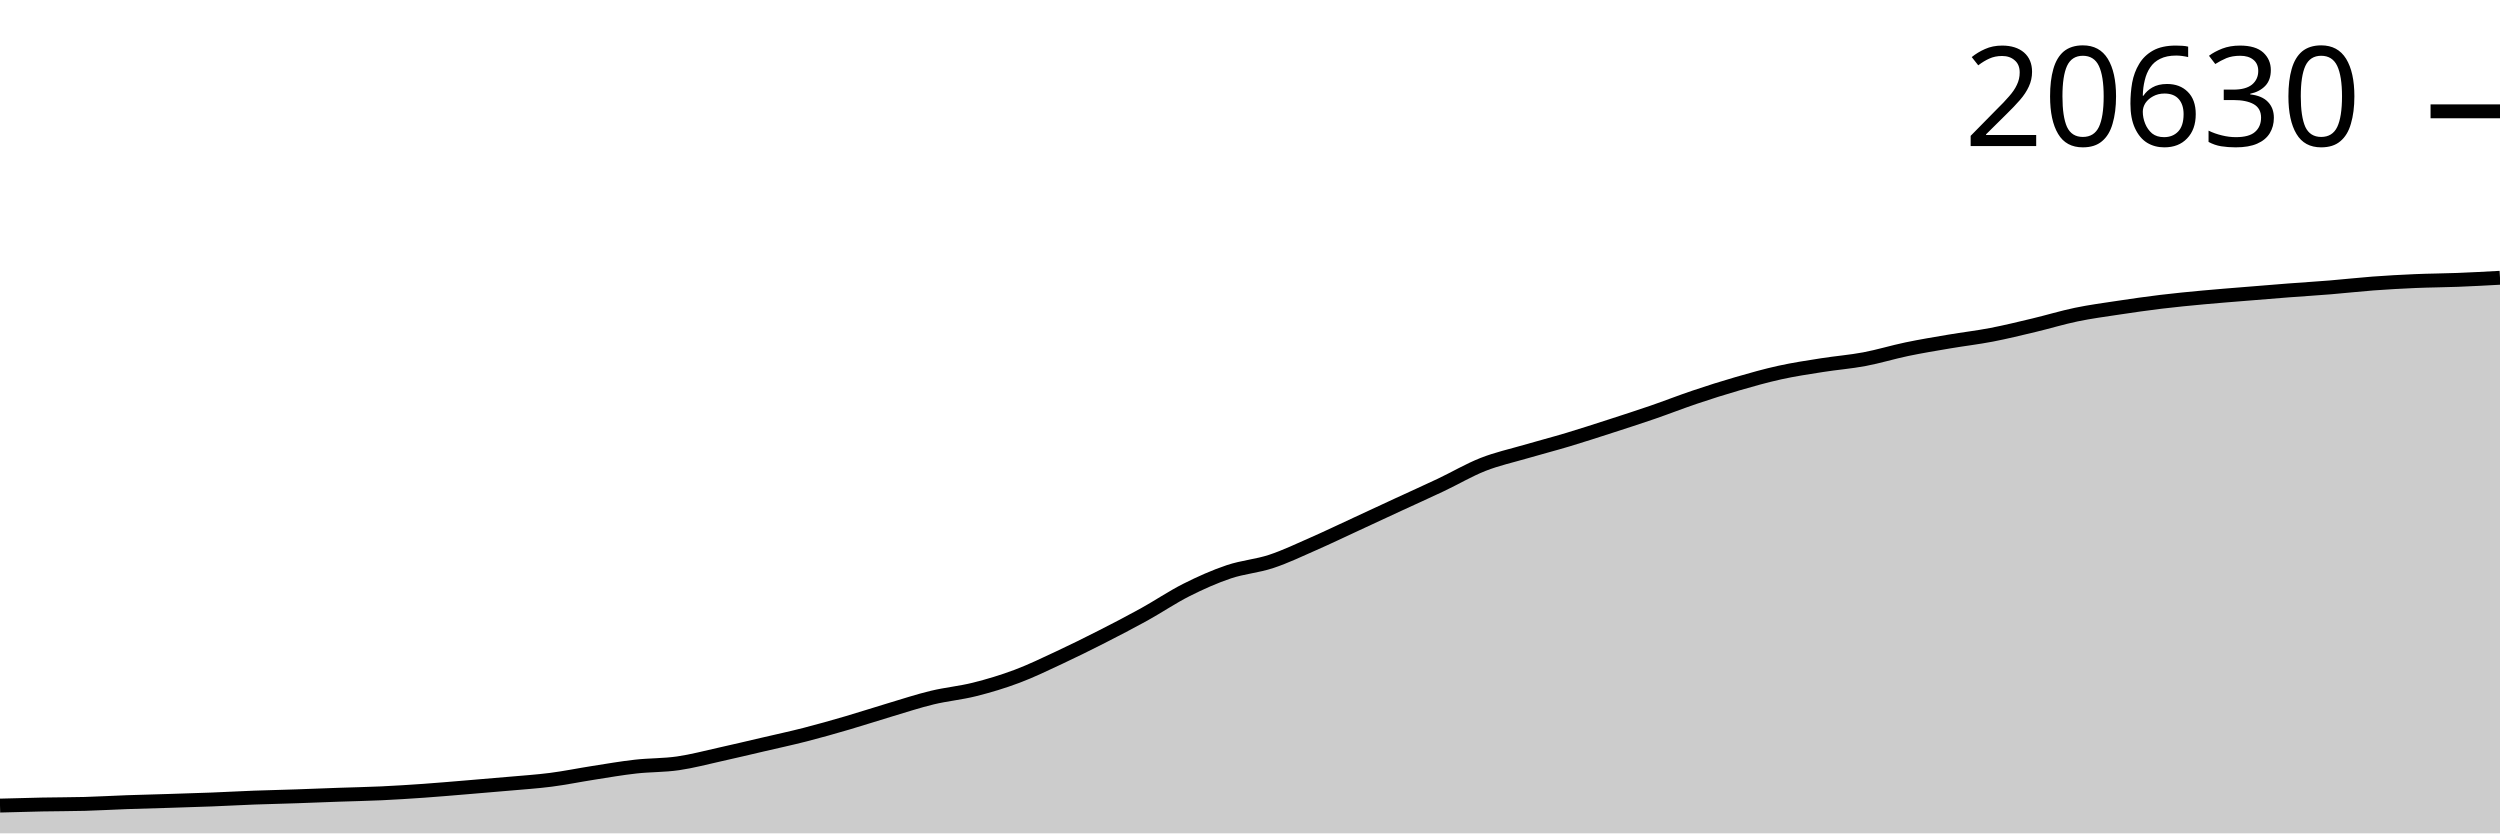
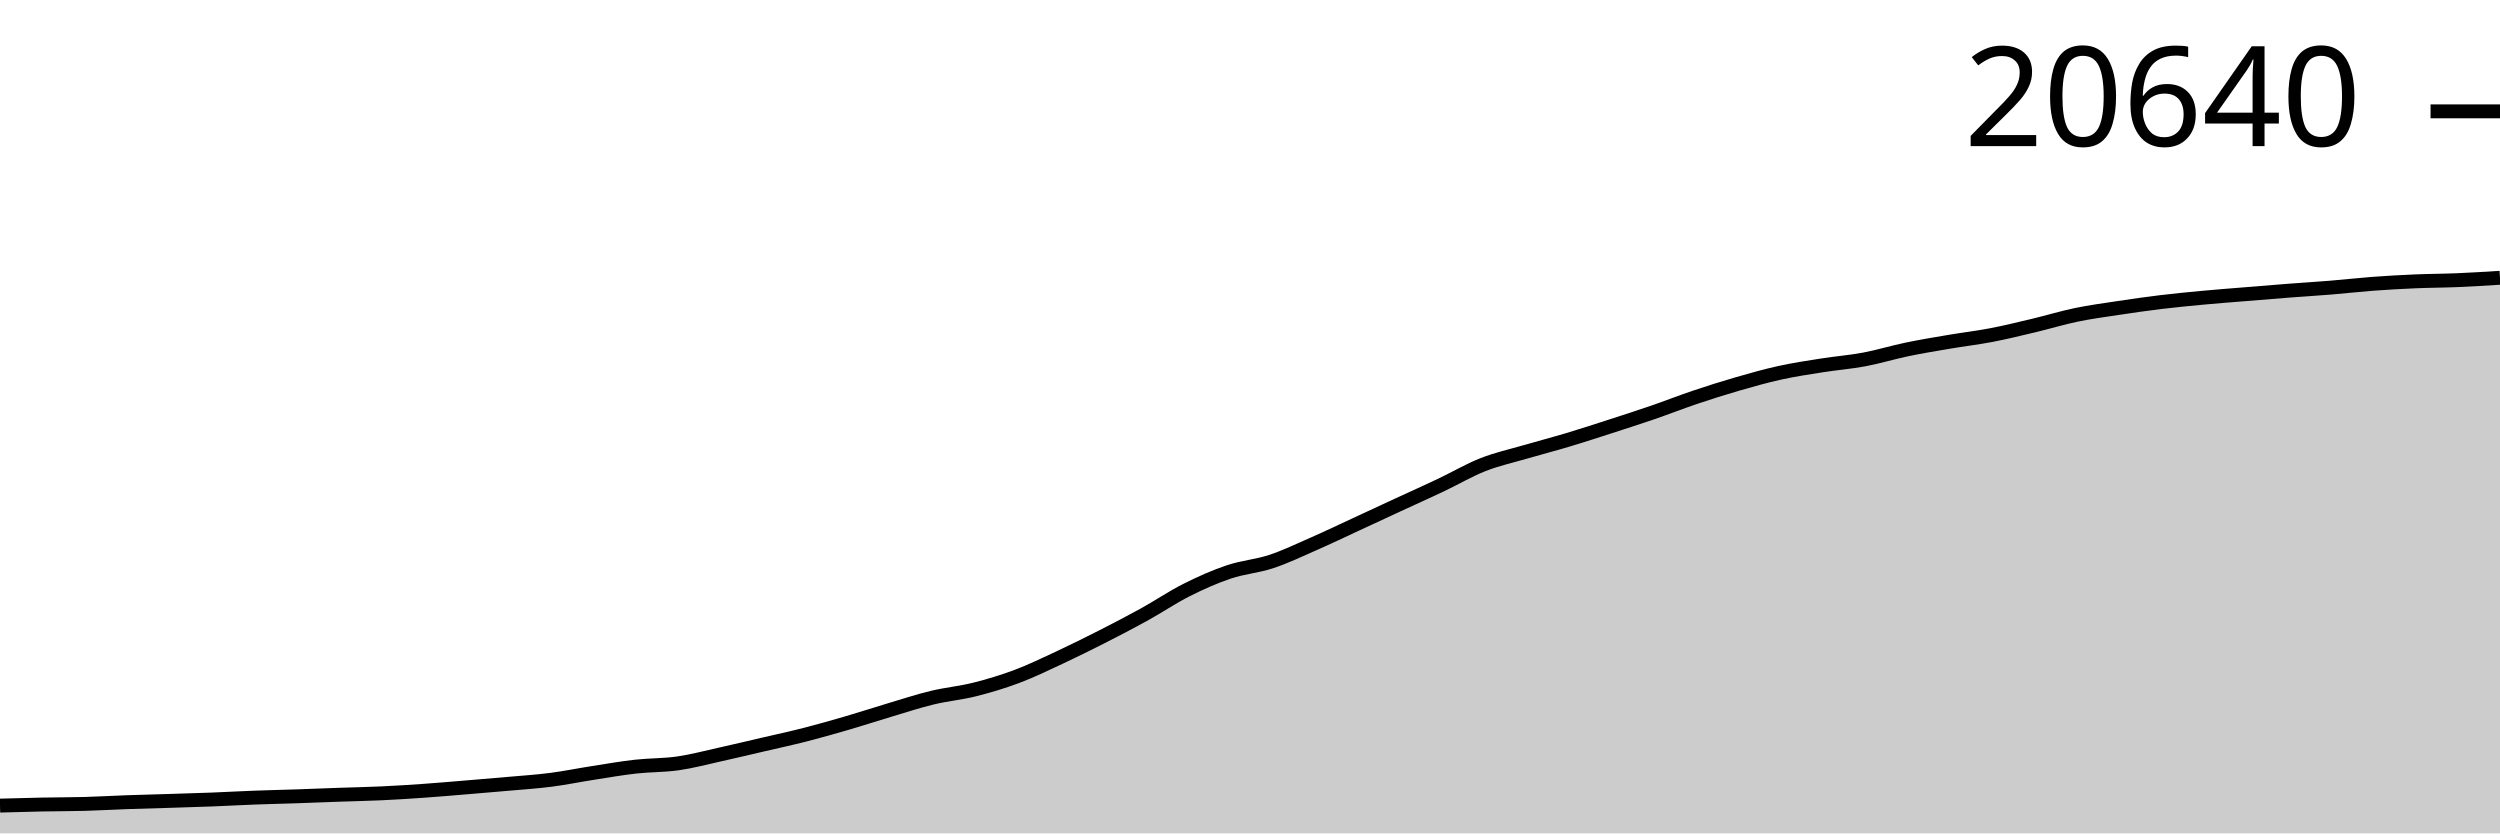
<svg xmlns="http://www.w3.org/2000/svg" viewBox="0 0 180 60">
  <g transform="translate(0,20)">
-     <path class="area" fill="rgba(0, 0, 0, 0.2)" d="M0,38.002C1.017,37.973,2.034,37.944,3.051,37.924C4.068,37.903,5.085,37.909,6.102,37.881C7.119,37.853,8.136,37.791,9.153,37.755C10.169,37.719,11.186,37.696,12.203,37.664C13.22,37.632,14.237,37.603,15.254,37.563C16.271,37.524,17.288,37.465,18.305,37.427C19.322,37.389,20.339,37.368,21.356,37.334C22.373,37.3,23.39,37.256,24.407,37.221C25.424,37.185,26.441,37.167,27.458,37.12C28.475,37.072,29.492,37.007,30.508,36.936C31.525,36.864,32.542,36.775,33.559,36.691C34.576,36.607,35.593,36.523,36.61,36.432C37.627,36.341,38.644,36.276,39.661,36.145C40.678,36.014,41.695,35.804,42.712,35.646C43.729,35.487,44.746,35.309,45.763,35.195C46.78,35.08,47.797,35.107,48.814,34.96C49.831,34.814,50.847,34.54,51.864,34.315C52.881,34.09,53.898,33.847,54.915,33.61C55.932,33.373,56.949,33.154,57.966,32.894C58.983,32.634,60,32.344,61.017,32.047C62.034,31.75,63.051,31.416,64.068,31.113C65.085,30.809,66.102,30.474,67.119,30.228C68.136,29.982,69.153,29.894,70.169,29.638C71.186,29.383,72.203,29.078,73.22,28.696C74.237,28.314,75.254,27.82,76.271,27.345C77.288,26.871,78.305,26.366,79.322,25.849C80.339,25.332,81.356,24.805,82.373,24.243C83.39,23.681,84.407,22.989,85.424,22.477C86.441,21.965,87.458,21.511,88.475,21.169C89.492,20.827,90.508,20.76,91.525,20.423C92.542,20.087,93.559,19.597,94.576,19.151C95.593,18.704,96.61,18.215,97.627,17.745C98.644,17.274,99.661,16.799,100.678,16.329C101.695,15.858,102.712,15.404,103.729,14.923C104.746,14.441,105.763,13.839,106.78,13.438C107.797,13.038,108.814,12.818,109.831,12.521C110.847,12.224,111.864,11.962,112.881,11.657C113.898,11.352,114.915,11.02,115.932,10.692C116.949,10.363,117.966,10.036,118.983,9.686C120,9.336,121.017,8.935,122.034,8.593C123.051,8.25,124.068,7.927,125.085,7.633C126.102,7.338,127.119,7.05,128.136,6.826C129.153,6.602,130.169,6.45,131.186,6.29C132.203,6.129,133.22,6.052,134.237,5.861C135.254,5.67,136.271,5.355,137.288,5.143C138.305,4.931,139.322,4.764,140.339,4.591C141.356,4.418,142.373,4.301,143.39,4.105C144.407,3.909,145.424,3.659,146.441,3.417C147.458,3.175,148.475,2.862,149.492,2.651C150.508,2.44,151.525,2.306,152.542,2.152C153.559,1.998,154.576,1.852,155.593,1.729C156.61,1.606,157.627,1.509,158.644,1.414C159.661,1.319,160.678,1.243,161.695,1.159C162.712,1.076,163.729,0.99,164.746,0.912C165.763,0.834,166.78,0.774,167.797,0.69C168.814,0.607,169.831,0.489,170.847,0.413C171.864,0.338,172.881,0.281,173.898,0.237C174.915,0.193,175.932,0.191,176.949,0.151C177.966,0.112,178.983,0.056,180,0L180,40C178.983,40,177.966,40,176.949,40C175.932,40,174.915,40,173.898,40C172.881,40,171.864,40,170.847,40C169.831,40,168.814,40,167.797,40C166.78,40,165.763,40,164.746,40C163.729,40,162.712,40,161.695,40C160.678,40,159.661,40,158.644,40C157.627,40,156.61,40,155.593,40C154.576,40,153.559,40,152.542,40C151.525,40,150.508,40,149.492,40C148.475,40,147.458,40,146.441,40C145.424,40,144.407,40,143.39,40C142.373,40,141.356,40,140.339,40C139.322,40,138.305,40,137.288,40C136.271,40,135.254,40,134.237,40C133.22,40,132.203,40,131.186,40C130.169,40,129.153,40,128.136,40C127.119,40,126.102,40,125.085,40C124.068,40,123.051,40,122.034,40C121.017,40,120,40,118.983,40C117.966,40,116.949,40,115.932,40C114.915,40,113.898,40,112.881,40C111.864,40,110.847,40,109.831,40C108.814,40,107.797,40,106.78,40C105.763,40,104.746,40,103.729,40C102.712,40,101.695,40,100.678,40C99.661,40,98.644,40,97.627,40C96.61,40,95.593,40,94.576,40C93.559,40,92.542,40,91.525,40C90.508,40,89.492,40,88.475,40C87.458,40,86.441,40,85.424,40C84.407,40,83.39,40,82.373,40C81.356,40,80.339,40,79.322,40C78.305,40,77.288,40,76.271,40C75.254,40,74.237,40,73.22,40C72.203,40,71.186,40,70.169,40C69.153,40,68.136,40,67.119,40C66.102,40,65.085,40,64.068,40C63.051,40,62.034,40,61.017,40C60,40,58.983,40,57.966,40C56.949,40,55.932,40,54.915,40C53.898,40,52.881,40,51.864,40C50.847,40,49.831,40,48.814,40C47.797,40,46.78,40,45.763,40C44.746,40,43.729,40,42.712,40C41.695,40,40.678,40,39.661,40C38.644,40,37.627,40,36.61,40C35.593,40,34.576,40,33.559,40C32.542,40,31.525,40,30.508,40C29.492,40,28.475,40,27.458,40C26.441,40,25.424,40,24.407,40C23.39,40,22.373,40,21.356,40C20.339,40,19.322,40,18.305,40C17.288,40,16.271,40,15.254,40C14.237,40,13.22,40,12.203,40C11.186,40,10.169,40,9.153,40C8.136,40,7.119,40,6.102,40C5.085,40,4.068,40,3.051,40C2.034,40,1.017,40,0,40Z" />
-     <path class="line" stroke="black" fill="none" d="M0,38.002C1.017,37.973,2.034,37.944,3.051,37.924C4.068,37.903,5.085,37.909,6.102,37.881C7.119,37.853,8.136,37.791,9.153,37.755C10.169,37.719,11.186,37.696,12.203,37.664C13.22,37.632,14.237,37.603,15.254,37.563C16.271,37.524,17.288,37.465,18.305,37.427C19.322,37.389,20.339,37.368,21.356,37.334C22.373,37.3,23.39,37.256,24.407,37.221C25.424,37.185,26.441,37.167,27.458,37.12C28.475,37.072,29.492,37.007,30.508,36.936C31.525,36.864,32.542,36.775,33.559,36.691C34.576,36.607,35.593,36.523,36.61,36.432C37.627,36.341,38.644,36.276,39.661,36.145C40.678,36.014,41.695,35.804,42.712,35.646C43.729,35.487,44.746,35.309,45.763,35.195C46.78,35.08,47.797,35.107,48.814,34.96C49.831,34.814,50.847,34.54,51.864,34.315C52.881,34.09,53.898,33.847,54.915,33.61C55.932,33.373,56.949,33.154,57.966,32.894C58.983,32.634,60,32.344,61.017,32.047C62.034,31.75,63.051,31.416,64.068,31.113C65.085,30.809,66.102,30.474,67.119,30.228C68.136,29.982,69.153,29.894,70.169,29.638C71.186,29.383,72.203,29.078,73.22,28.696C74.237,28.314,75.254,27.82,76.271,27.345C77.288,26.871,78.305,26.366,79.322,25.849C80.339,25.332,81.356,24.805,82.373,24.243C83.39,23.681,84.407,22.989,85.424,22.477C86.441,21.965,87.458,21.511,88.475,21.169C89.492,20.827,90.508,20.76,91.525,20.423C92.542,20.087,93.559,19.597,94.576,19.151C95.593,18.704,96.61,18.215,97.627,17.745C98.644,17.274,99.661,16.799,100.678,16.329C101.695,15.858,102.712,15.404,103.729,14.923C104.746,14.441,105.763,13.839,106.78,13.438C107.797,13.038,108.814,12.818,109.831,12.521C110.847,12.224,111.864,11.962,112.881,11.657C113.898,11.352,114.915,11.02,115.932,10.692C116.949,10.363,117.966,10.036,118.983,9.686C120,9.336,121.017,8.935,122.034,8.593C123.051,8.25,124.068,7.927,125.085,7.633C126.102,7.338,127.119,7.05,128.136,6.826C129.153,6.602,130.169,6.45,131.186,6.29C132.203,6.129,133.22,6.052,134.237,5.861C135.254,5.67,136.271,5.355,137.288,5.143C138.305,4.931,139.322,4.764,140.339,4.591C141.356,4.418,142.373,4.301,143.39,4.105C144.407,3.909,145.424,3.659,146.441,3.417C147.458,3.175,148.475,2.862,149.492,2.651C150.508,2.44,151.525,2.306,152.542,2.152C153.559,1.998,154.576,1.852,155.593,1.729C156.61,1.606,157.627,1.509,158.644,1.414C159.661,1.319,160.678,1.243,161.695,1.159C162.712,1.076,163.729,0.99,164.746,0.912C165.763,0.834,166.78,0.774,167.797,0.69C168.814,0.607,169.831,0.489,170.847,0.413C171.864,0.338,172.881,0.281,173.898,0.237C174.915,0.193,175.932,0.191,176.949,0.151C177.966,0.112,178.983,0.056,180,0" />
-     <path class="axis-ceiling" stroke-width="1" stroke="black" fill="none" d="M175,-11.984L180,-11.984" />
-     <text class="axis-ceiling-label" font-family="sans-serif" text-anchor="end" font-size="10px" x="170" y="-9.484">20630</text>
+     <path class="area" fill="rgba(0, 0, 0, 0.2)" d="M0,38.003C1.017,37.974,2.034,37.945,3.051,37.925C4.068,37.905,5.085,37.91,6.102,37.882C7.119,37.854,8.136,37.792,9.153,37.756C10.169,37.72,11.186,37.697,12.203,37.665C13.22,37.633,14.237,37.604,15.254,37.565C16.271,37.525,17.288,37.467,18.305,37.429C19.322,37.39,20.339,37.37,21.356,37.335C22.373,37.301,23.39,37.258,24.407,37.222C25.424,37.186,26.441,37.169,27.458,37.121C28.475,37.074,29.492,37.009,30.508,36.937C31.525,36.866,32.542,36.777,33.559,36.693C34.576,36.609,35.593,36.525,36.61,36.434C37.627,36.343,38.644,36.278,39.661,36.147C40.678,36.016,41.695,35.806,42.712,35.648C43.729,35.49,44.746,35.311,45.763,35.197C46.78,35.083,47.797,35.109,48.814,34.963C49.831,34.816,50.847,34.543,51.864,34.318C52.881,34.093,53.898,33.85,54.915,33.613C55.932,33.376,56.949,33.158,57.966,32.898C58.983,32.637,60,32.348,61.017,32.051C62.034,31.755,63.051,31.42,64.068,31.117C65.085,30.814,66.102,30.479,67.119,30.233C68.136,29.987,69.153,29.899,70.169,29.644C71.186,29.388,72.203,29.084,73.22,28.702C74.237,28.32,75.254,27.826,76.271,27.352C77.288,26.877,78.305,26.372,79.322,25.856C80.339,25.339,81.356,24.813,82.373,24.251C83.39,23.69,84.407,22.998,85.424,22.486C86.441,21.974,87.458,21.521,88.475,21.179C89.492,20.837,90.508,20.769,91.525,20.433C92.542,20.097,93.559,19.608,94.576,19.161C95.593,18.715,96.61,18.226,97.627,17.756C98.644,17.286,99.661,16.811,100.678,16.341C101.695,15.87,102.712,15.417,103.729,14.935C104.746,14.454,105.763,13.852,106.78,13.452C107.797,13.052,108.814,12.832,109.831,12.535C110.847,12.238,111.864,11.976,112.881,11.671C113.898,11.366,114.915,11.035,115.932,10.706C116.949,10.378,117.966,10.051,118.983,9.702C120,9.352,121.017,8.951,122.034,8.608C123.051,8.266,124.068,7.943,125.085,7.649C126.102,7.355,127.119,7.067,128.136,6.843C129.153,6.619,130.169,6.467,131.186,6.307C132.203,6.146,133.22,6.069,134.237,5.878C135.254,5.687,136.271,5.372,137.288,5.161C138.305,4.949,139.322,4.782,140.339,4.609C141.356,4.436,142.373,4.319,143.39,4.123C144.407,3.927,145.424,3.678,146.441,3.435C147.458,3.193,148.475,2.88,149.492,2.67C150.508,2.459,151.525,2.325,152.542,2.171C153.559,2.017,154.576,1.871,155.593,1.748C156.61,1.625,157.627,1.528,158.644,1.433C159.661,1.338,160.678,1.262,161.695,1.179C162.712,1.095,163.729,1.01,164.746,0.932C165.763,0.854,166.78,0.793,167.797,0.71C168.814,0.627,169.831,0.509,170.847,0.433C171.864,0.358,172.881,0.301,173.898,0.257C174.915,0.213,175.932,0.214,176.949,0.171C177.966,0.128,178.983,0.064,180,0L180,40C178.983,40,177.966,40,176.949,40C175.932,40,174.915,40,173.898,40C172.881,40,171.864,40,170.847,40C169.831,40,168.814,40,167.797,40C166.78,40,165.763,40,164.746,40C163.729,40,162.712,40,161.695,40C160.678,40,159.661,40,158.644,40C157.627,40,156.61,40,155.593,40C154.576,40,153.559,40,152.542,40C151.525,40,150.508,40,149.492,40C148.475,40,147.458,40,146.441,40C145.424,40,144.407,40,143.39,40C142.373,40,141.356,40,140.339,40C139.322,40,138.305,40,137.288,40C136.271,40,135.254,40,134.237,40C133.22,40,132.203,40,131.186,40C130.169,40,129.153,40,128.136,40C127.119,40,126.102,40,125.085,40C124.068,40,123.051,40,122.034,40C121.017,40,120,40,118.983,40C117.966,40,116.949,40,115.932,40C114.915,40,113.898,40,112.881,40C111.864,40,110.847,40,109.831,40C108.814,40,107.797,40,106.78,40C105.763,40,104.746,40,103.729,40C102.712,40,101.695,40,100.678,40C99.661,40,98.644,40,97.627,40C96.61,40,95.593,40,94.576,40C93.559,40,92.542,40,91.525,40C90.508,40,89.492,40,88.475,40C87.458,40,86.441,40,85.424,40C84.407,40,83.39,40,82.373,40C81.356,40,80.339,40,79.322,40C78.305,40,77.288,40,76.271,40C75.254,40,74.237,40,73.22,40C72.203,40,71.186,40,70.169,40C69.153,40,68.136,40,67.119,40C66.102,40,65.085,40,64.068,40C63.051,40,62.034,40,61.017,40C60,40,58.983,40,57.966,40C56.949,40,55.932,40,54.915,40C53.898,40,52.881,40,51.864,40C50.847,40,49.831,40,48.814,40C47.797,40,46.78,40,45.763,40C44.746,40,43.729,40,42.712,40C41.695,40,40.678,40,39.661,40C38.644,40,37.627,40,36.61,40C35.593,40,34.576,40,33.559,40C32.542,40,31.525,40,30.508,40C29.492,40,28.475,40,27.458,40C26.441,40,25.424,40,24.407,40C23.39,40,22.373,40,21.356,40C20.339,40,19.322,40,18.305,40C17.288,40,16.271,40,15.254,40C14.237,40,13.22,40,12.203,40C11.186,40,10.169,40,9.153,40C8.136,40,7.119,40,6.102,40C5.085,40,4.068,40,3.051,40C2.034,40,1.017,40,0,40Z" />
+     <path class="line" stroke="black" fill="none" d="M0,38.003C1.017,37.974,2.034,37.945,3.051,37.925C4.068,37.905,5.085,37.91,6.102,37.882C7.119,37.854,8.136,37.792,9.153,37.756C10.169,37.72,11.186,37.697,12.203,37.665C13.22,37.633,14.237,37.604,15.254,37.565C16.271,37.525,17.288,37.467,18.305,37.429C19.322,37.39,20.339,37.37,21.356,37.335C22.373,37.301,23.39,37.258,24.407,37.222C25.424,37.186,26.441,37.169,27.458,37.121C28.475,37.074,29.492,37.009,30.508,36.937C31.525,36.866,32.542,36.777,33.559,36.693C34.576,36.609,35.593,36.525,36.61,36.434C37.627,36.343,38.644,36.278,39.661,36.147C40.678,36.016,41.695,35.806,42.712,35.648C43.729,35.49,44.746,35.311,45.763,35.197C46.78,35.083,47.797,35.109,48.814,34.963C49.831,34.816,50.847,34.543,51.864,34.318C52.881,34.093,53.898,33.85,54.915,33.613C55.932,33.376,56.949,33.158,57.966,32.898C58.983,32.637,60,32.348,61.017,32.051C62.034,31.755,63.051,31.42,64.068,31.117C65.085,30.814,66.102,30.479,67.119,30.233C68.136,29.987,69.153,29.899,70.169,29.644C71.186,29.388,72.203,29.084,73.22,28.702C74.237,28.32,75.254,27.826,76.271,27.352C77.288,26.877,78.305,26.372,79.322,25.856C80.339,25.339,81.356,24.813,82.373,24.251C83.39,23.69,84.407,22.998,85.424,22.486C86.441,21.974,87.458,21.521,88.475,21.179C89.492,20.837,90.508,20.769,91.525,20.433C92.542,20.097,93.559,19.608,94.576,19.161C95.593,18.715,96.61,18.226,97.627,17.756C98.644,17.286,99.661,16.811,100.678,16.341C101.695,15.87,102.712,15.417,103.729,14.935C104.746,14.454,105.763,13.852,106.78,13.452C107.797,13.052,108.814,12.832,109.831,12.535C110.847,12.238,111.864,11.976,112.881,11.671C113.898,11.366,114.915,11.035,115.932,10.706C116.949,10.378,117.966,10.051,118.983,9.702C120,9.352,121.017,8.951,122.034,8.608C123.051,8.266,124.068,7.943,125.085,7.649C126.102,7.355,127.119,7.067,128.136,6.843C129.153,6.619,130.169,6.467,131.186,6.307C132.203,6.146,133.22,6.069,134.237,5.878C135.254,5.687,136.271,5.372,137.288,5.161C138.305,4.949,139.322,4.782,140.339,4.609C141.356,4.436,142.373,4.319,143.39,4.123C144.407,3.927,145.424,3.678,146.441,3.435C147.458,3.193,148.475,2.88,149.492,2.67C150.508,2.459,151.525,2.325,152.542,2.171C153.559,2.017,154.576,1.871,155.593,1.748C156.61,1.625,157.627,1.528,158.644,1.433C159.661,1.338,160.678,1.262,161.695,1.179C162.712,1.095,163.729,1.01,164.746,0.932C165.763,0.854,166.78,0.793,167.797,0.71C168.814,0.627,169.831,0.509,170.847,0.433C171.864,0.358,172.881,0.301,173.898,0.257C174.915,0.213,175.932,0.214,176.949,0.171C177.966,0.128,178.983,0.064,180,0" />
+     <path class="axis-ceiling" stroke-width="1" stroke="black" fill="none" d="M175,-11.983L180,-11.983" />
+     <text class="axis-ceiling-label" font-family="sans-serif" text-anchor="end" font-size="10px" x="170" y="-9.483">20640</text>
  </g>
</svg>
